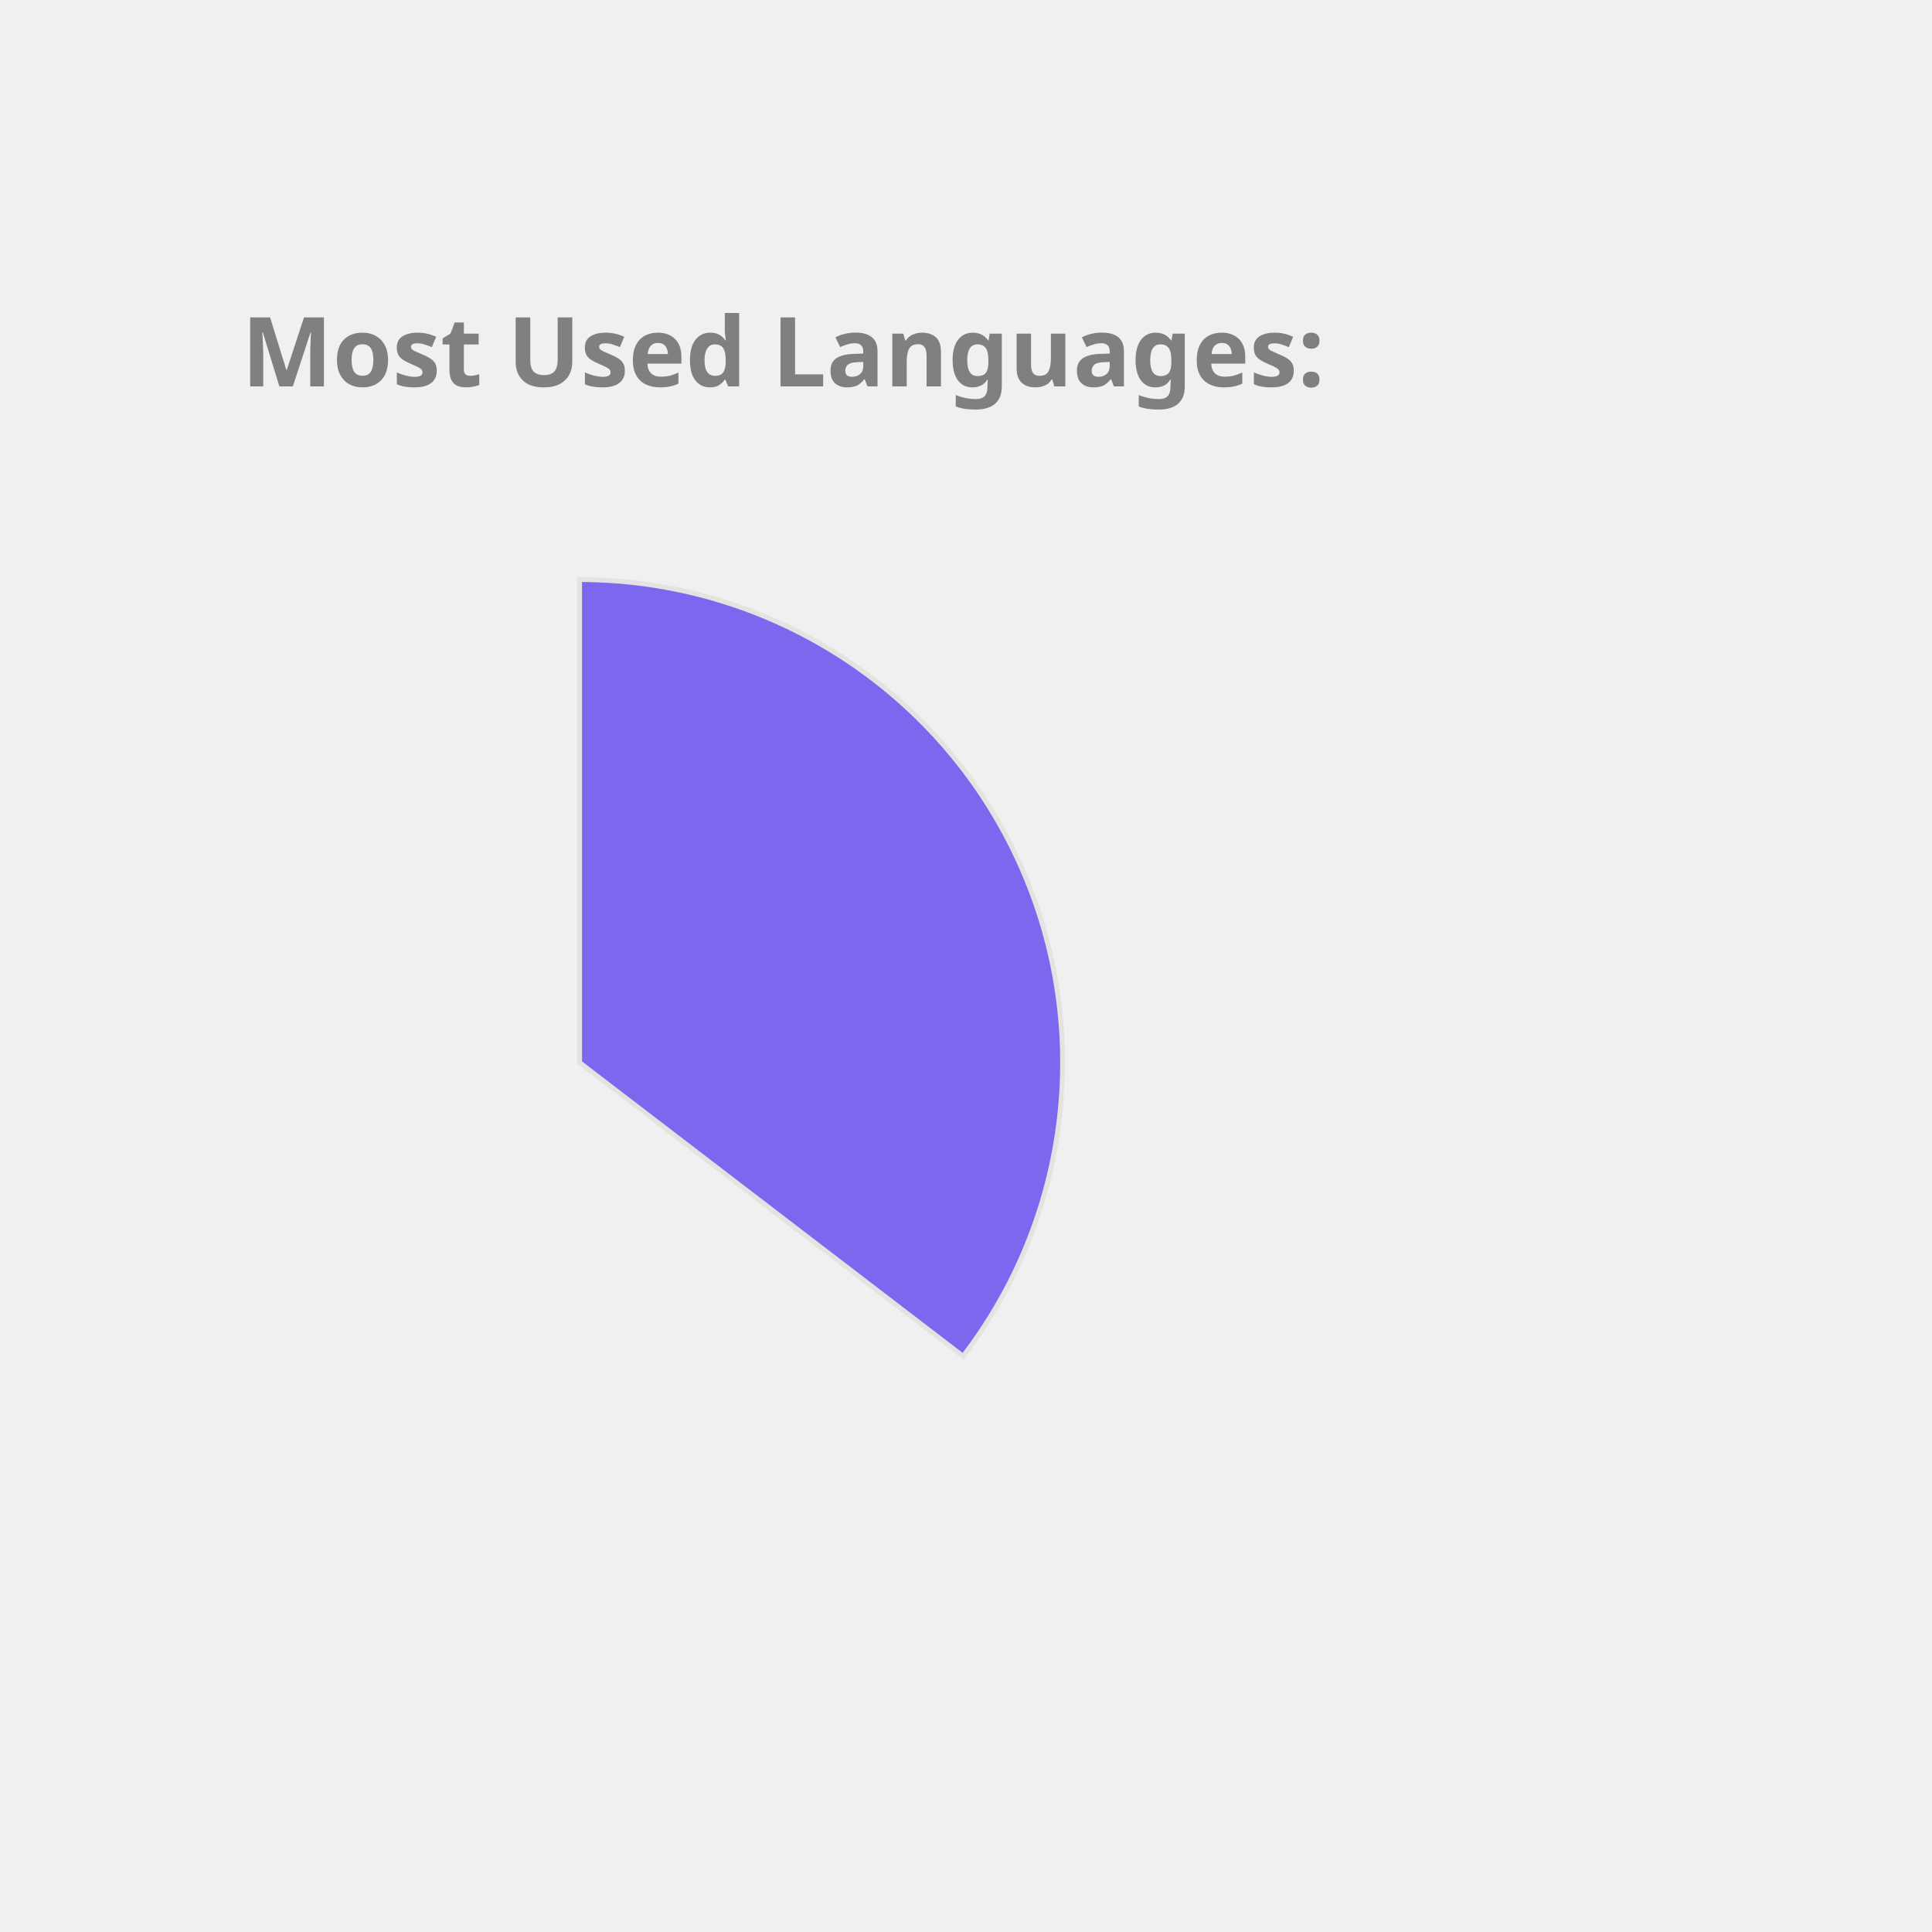
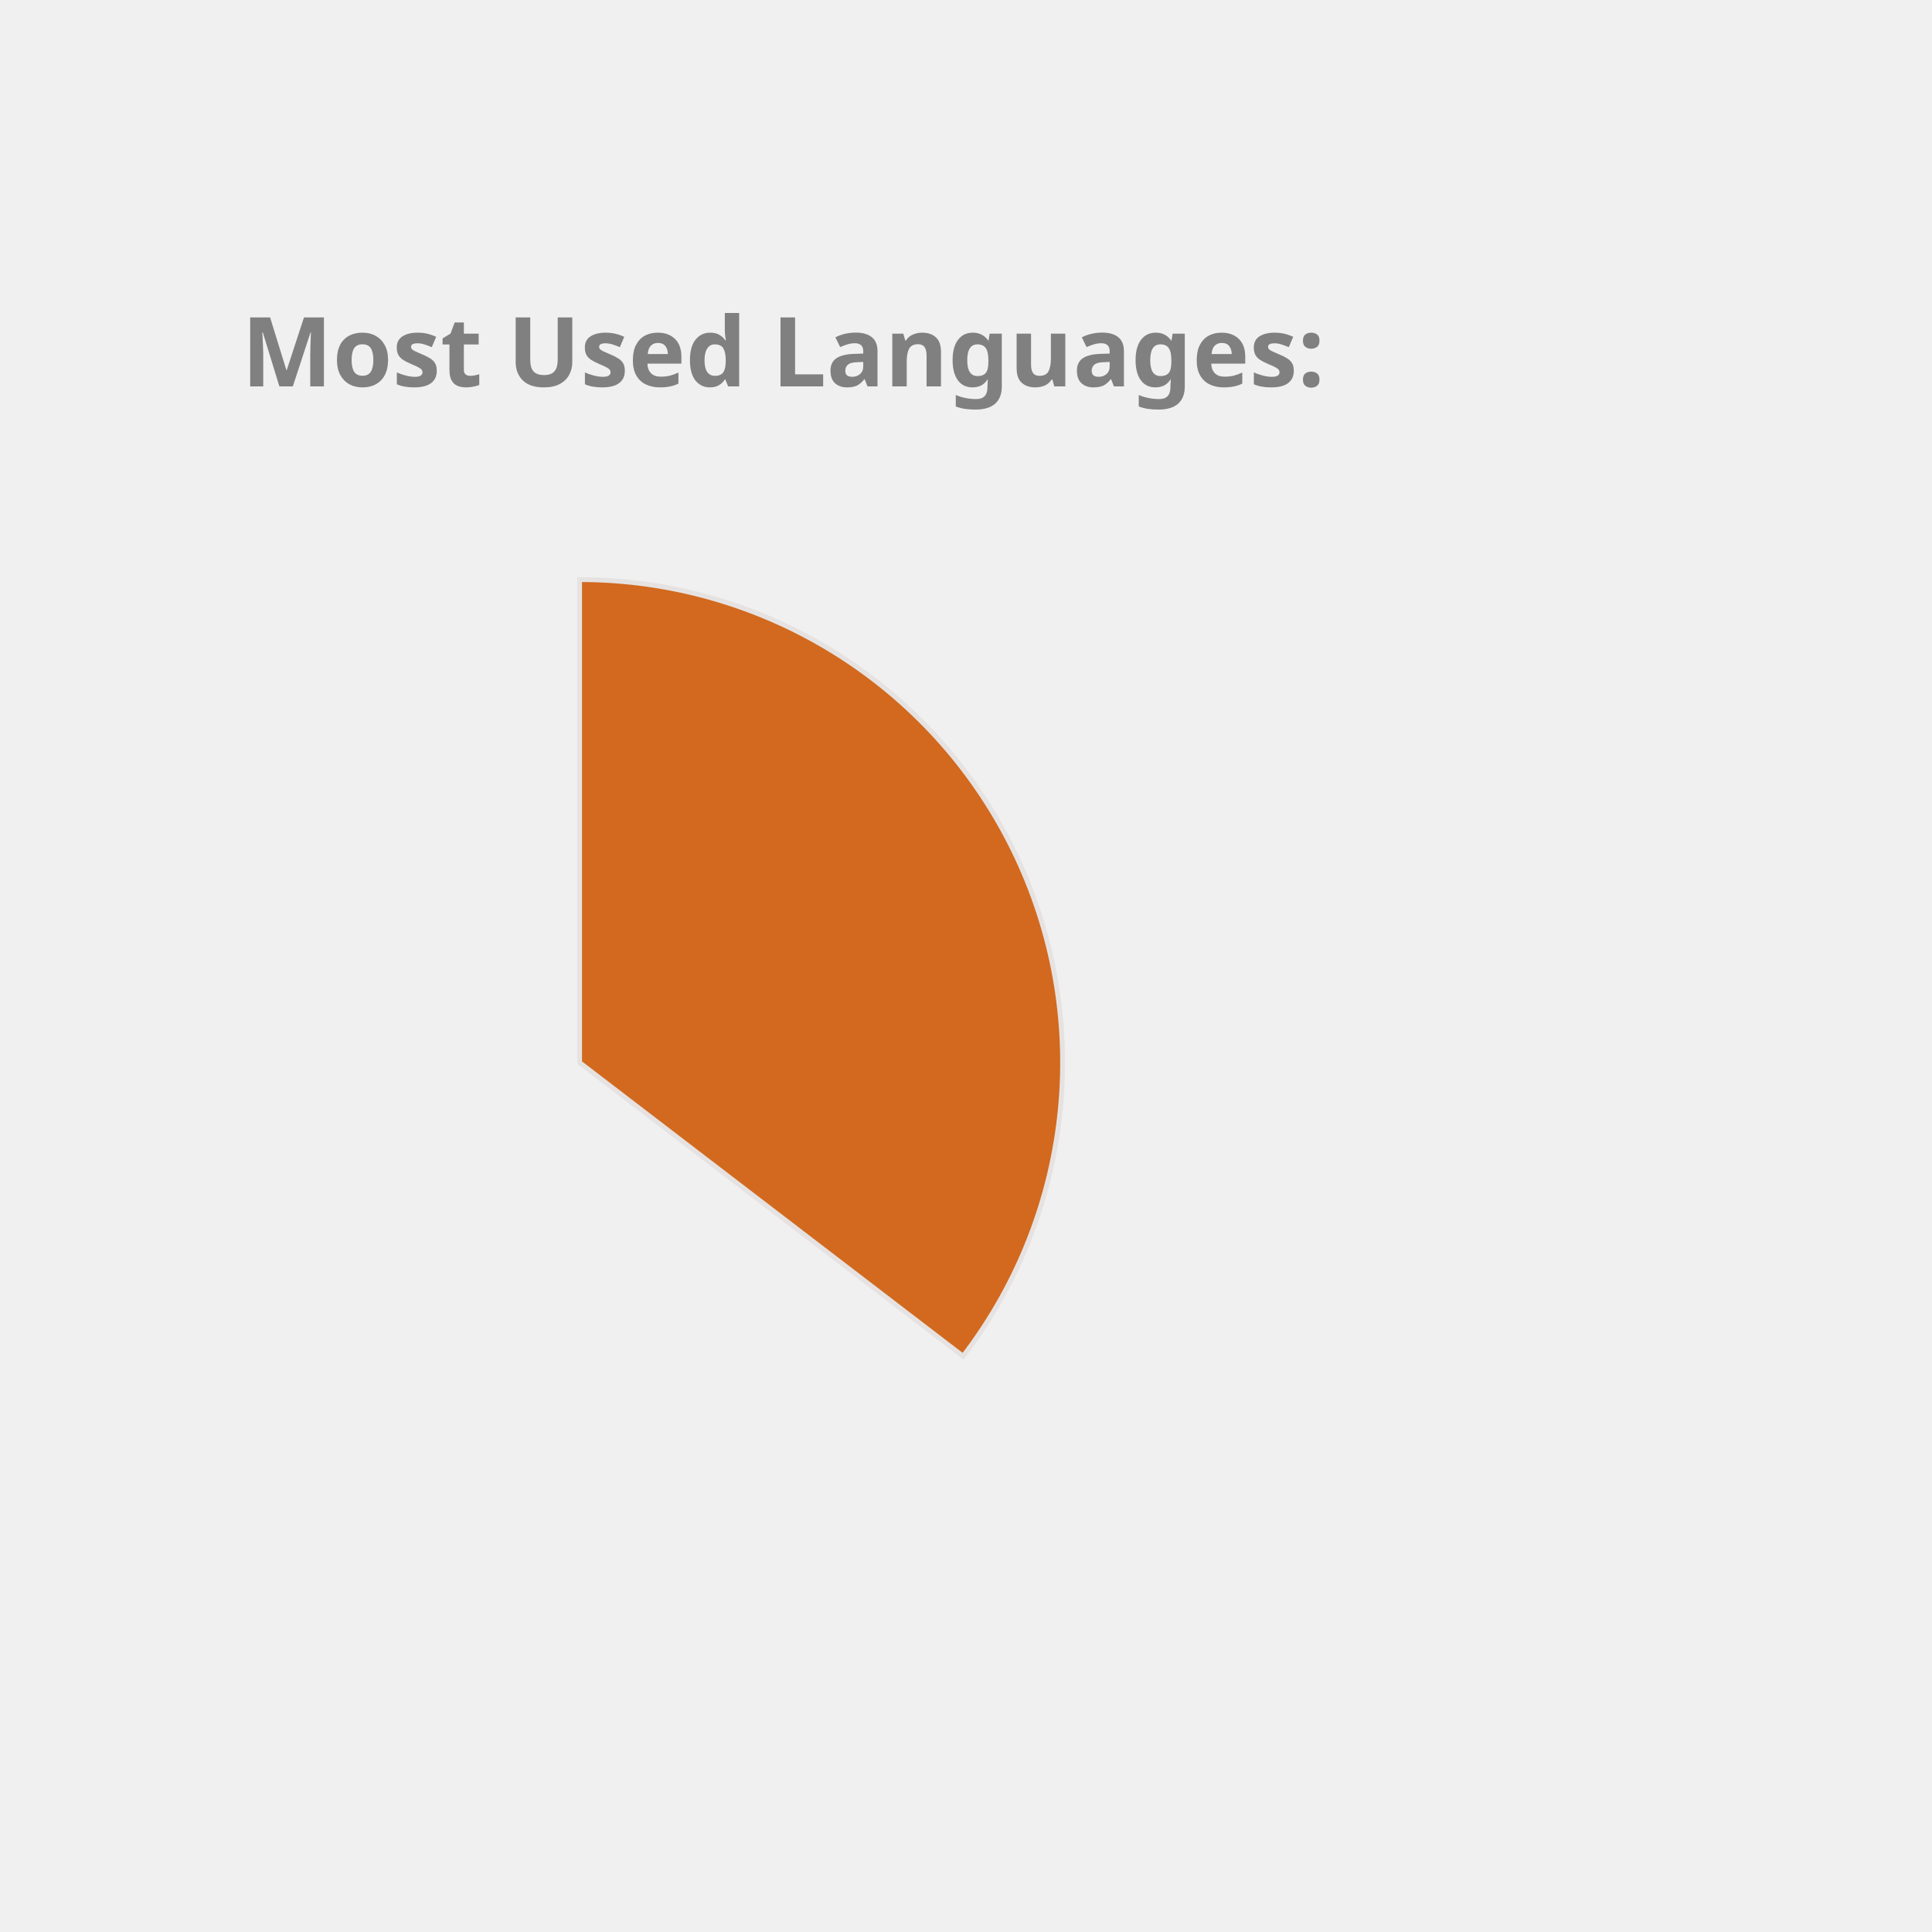
<svg xmlns="http://www.w3.org/2000/svg" height="350px" width="350px" viewBox="0 0 400 400">
  <style> 
        .label {
                font: bold 20px sans-serif;
                color: #404040;
                -webkit-text-stroke: 1px white;
        }

        path {
                stroke: #E6E2E1;
                stroke-width: 1px;
                transform: translate(60px, 100px);
        }

        .path_1 {
                animation: fadeIn 5s linear forwards;
        }

        .path_2 {
                transform: scale(0);
                animation: fadeIn 5s linear forwards 5s;
        }


        
        .path_3 {
                transform: scale(0);
                animation: fadeIn 5s linear forwards 10s;
        }


        .path_4 {
                transform: scale(0);
                animation: fadeIn 5s linear forwards 15s;
        }

        .path_5 {
                transform: scale(0);
                animation: fadeIn 5s linear forwards 20s;
        }

        .path_6 {
                transform: scale(0);
                animation: fadeIn 5s linear forwards 25s;
        }

        .path_7 {
                transform: scale(0);
                animation: fadeIn 5s linear forwards 30s;
        }

        .path_8 {
                transform: scale(0);
                animation: fadeIn 5s linear forwards 35s;
        }

        .path_9 {
                transform: scale(0);
                animation: fadeIn 5s linear forwards 40s;
        }

        .path_10 {
                transform: scale(0);
                animation: fadeIn 5s linear forwards 45s;
        }

        @keyframes fadeIn {
                0% {                        
                        transform: translate(250px, 300px) rotate(0deg) scale(0);
                        
                }
                50% {
                        transform: translate(150px, 220px) rotate(180deg) scale(0.5);
                        
                }
                
                100% {
                        transform: translate(60px, 120px) rotate(360deg) scale(1);
                        
                }
        }
        .txt_1 {
                opacity: 0;
                animation: txtShow 5s linear forwards 0s;
        }

        .txt_2 {
                opacity: 0;
                animation: txtShow 5s linear forwards 5s;
        }

        .txt_3 {
                opacity: 0;
                animation: txtShow 5s linear forwards 10s;
        }

        .txt_4 {
                opacity: 0;
                animation: txtShow 5s linear forwards 15s;
        }

        .txt_5 {
                opacity: 0;
                animation: txtShow 5s linear forwards 20s;
        }

        .txt_6 {
                opacity: 0;
                animation: txtShow 5s linear forwards 25s;
        }

        .txt_7 {
                opacity: 0;
                animation: txtShow 5s linear forwards 30s;
        }

        .txt_8 {
                opacity: 0;
                animation: txtShow 5s linear forwards 35s;
        }

        .txt_9 {
                opacity: 0;
                animation: txtShow 5s linear forwards 40s;
        }

        .txt_10 {
                opacity: 0;
                animation: txtShow 5s linear forwards 45s;
        }

        @keyframes txtShow {
                0% {                        
                        opacity: 0;
                        transform: translate(0px, 0px) scale(0);
                }
                100% {
                        opacity: 1;
                        transform: translate(0px, 0px) scale(1);
                        
                }
        }
</style>
-   <path class="path_1" d="M 60,120 L 60,20 A 100,100 0 0 1 139.399,180.793 Z" fill="MediumSlateBlue" stroke="#fff" stroke-width="2" />
-   <text class="txt_1" x="260" y="150" fill="MediumSlateBlue" stroke="MediumSlateBlue" stroke-width="1">Java</text>
-   <path class="path_2" d="M 60,120 L 139.399,180.793 A 100,100 0 0 1 -26.707,169.819 Z" fill="Salmon" stroke="#fff" stroke-width="2" />
-   <text class="txt_2" x="260" y="170" fill="Salmon" stroke="Salmon" stroke-width="1">TypeScript</text>
-   <path class="path_3" d="M 60,120 L -26.707,169.819 A 100,100 0 0 1 -29.664,75.724 Z" fill="Gold" stroke="#fff" stroke-width="2" />
-   <text class="txt_3" x="260" y="190" fill="Gold" stroke="Gold" stroke-width="1">JavaScript</text>
-   <path class="path_4" d="M 60,120 L -29.664,75.724 A 100,100 0 0 1 -11.594,50.183 Z" fill="MediumTurquoise" stroke="#fff" stroke-width="2" />
-   <text class="txt_4" x="260" y="210" fill="MediumTurquoise" stroke="MediumTurquoise" stroke-width="1">HTML</text>
-   <path class="path_5" d="M 60,120 L -11.594,50.183 A 100,100 0 0 1 9.096,33.926 Z" fill="Orchid" stroke="#fff" stroke-width="2" />
-   <text class="txt_5" x="260" y="230" fill="Orchid" stroke="Orchid" stroke-width="1">CSS</text>
-   <path class="path_6" d="M 60,120 L 9.096,33.926 A 100,100 0 0 1 32.101,23.971 Z" fill="SteelBlue" stroke="#fff" stroke-width="2" />
-   <text class="txt_6" x="260" y="250" fill="SteelBlue" stroke="SteelBlue" stroke-width="1">Sass</text>
-   <path class="path_7" d="M 60,120 L 32.101,23.971 A 100,100 0 0 1 41.262,21.771 Z" fill="Orange" stroke="#fff" stroke-width="2" />
-   <text class="txt_7" x="260" y="270" fill="Orange" stroke="Orange" stroke-width="1">Python</text>
-   <path class="path_8" d="M 60,120 L 41.262,21.771 A 100,100 0 0 1 49.964,20.505 Z" fill="LightSeaGreen" stroke="#fff" stroke-width="2" />
-   <text class="txt_8" x="260" y="290" fill="LightSeaGreen" stroke="LightSeaGreen" stroke-width="1">Batchfile</text>
-   <path class="path_9" d="M 60,120 L 49.964,20.505 A 100,100 0 0 1 54.348,20.16 Z" fill="DarkKhaki" stroke="#fff" stroke-width="2" />
-   <text class="txt_9" x="260" y="310" fill="DarkKhaki" stroke="DarkKhaki" stroke-width="1">Mustache</text>
-   <path class="path_10" d="M 60,120 L 54.348,20.16 A 100,100 0 0 1 58.115,20.018 Z" fill="Chocolate" stroke="#fff" stroke-width="2" />
-   <text class="txt_10" x="260" y="330" fill="Chocolate" stroke="Chocolate" stroke-width="1">SCSS</text>
+   <path class="path_1" d="M 60,120 L 60,20 A 100,100 0 0 1 139.399,180.793 Z" fill="Chocolate" stroke="#fff" stroke-width="2" />
+   <text class="txt_1" x="260" y="150" fill="Chocolate" stroke="Chocolate" stroke-width="1">Java</text>
+   <path class="path_2" d="M 60,120 L 139.399,180.793 A 100,100 0 0 1 -26.707,169.819 Z" fill="MediumAquaMarine" stroke="#fff" stroke-width="2" />
+   <text class="txt_2" x="260" y="170" fill="MediumAquaMarine" stroke="MediumAquaMarine" stroke-width="1">TypeScript</text>
+   <path class="path_3" d="M 60,120 L -26.707,169.819 A 100,100 0 0 1 -29.664,75.724 Z" fill="Coral" stroke="#fff" stroke-width="2" />
+   <text class="txt_3" x="260" y="190" fill="Coral" stroke="Coral" stroke-width="1">JavaScript</text>
+   <path class="path_4" d="M 60,120 L -29.664,75.724 A 100,100 0 0 1 -11.594,50.183 Z" fill="Tan" stroke="#fff" stroke-width="2" />
+   <text class="txt_4" x="260" y="210" fill="Tan" stroke="Tan" stroke-width="1">HTML</text>
+   <path class="path_5" d="M 60,120 L -11.594,50.183 A 100,100 0 0 1 9.096,33.926 Z" fill="LightSeaGreen" stroke="#fff" stroke-width="2" />
+   <text class="txt_5" x="260" y="230" fill="LightSeaGreen" stroke="LightSeaGreen" stroke-width="1">CSS</text>
+   <path class="path_6" d="M 60,120 L 9.096,33.926 A 100,100 0 0 1 32.101,23.971 Z" fill="IndianRed" stroke="#fff" stroke-width="2" />
+   <text class="txt_6" x="260" y="250" fill="IndianRed" stroke="IndianRed" stroke-width="1">Sass</text>
+   <path class="path_7" d="M 60,120 L 32.101,23.971 A 100,100 0 0 1 41.262,21.771 Z" fill="MediumTurquoise" stroke="#fff" stroke-width="2" />
+   <text class="txt_7" x="260" y="270" fill="MediumTurquoise" stroke="MediumTurquoise" stroke-width="1">Python</text>
+   <path class="path_8" d="M 60,120 L 41.262,21.771 A 100,100 0 0 1 49.964,20.505 Z" fill="RosyBrown" stroke="#fff" stroke-width="2" />
+   <text class="txt_8" x="260" y="290" fill="RosyBrown" stroke="RosyBrown" stroke-width="1">Batchfile</text>
+   <path class="path_9" d="M 60,120 L 49.964,20.505 A 100,100 0 0 1 54.348,20.16 Z" fill="MediumSlateBlue" stroke="#fff" stroke-width="2" />
+   <text class="txt_9" x="260" y="310" fill="MediumSlateBlue" stroke="MediumSlateBlue" stroke-width="1">Mustache</text>
+   <path class="path_10" d="M 60,120 L 54.348,20.16 A 100,100 0 0 1 58.115,20.018 Z" fill="Tomato" stroke="#fff" stroke-width="2" />
+   <text class="txt_10" x="260" y="330" fill="Tomato" stroke="Tomato" stroke-width="1">SCSS</text>
  <g class="label">
    <text x="50" y="80" fill="grey">Most Used Languages:</text>
  </g>
</svg>
